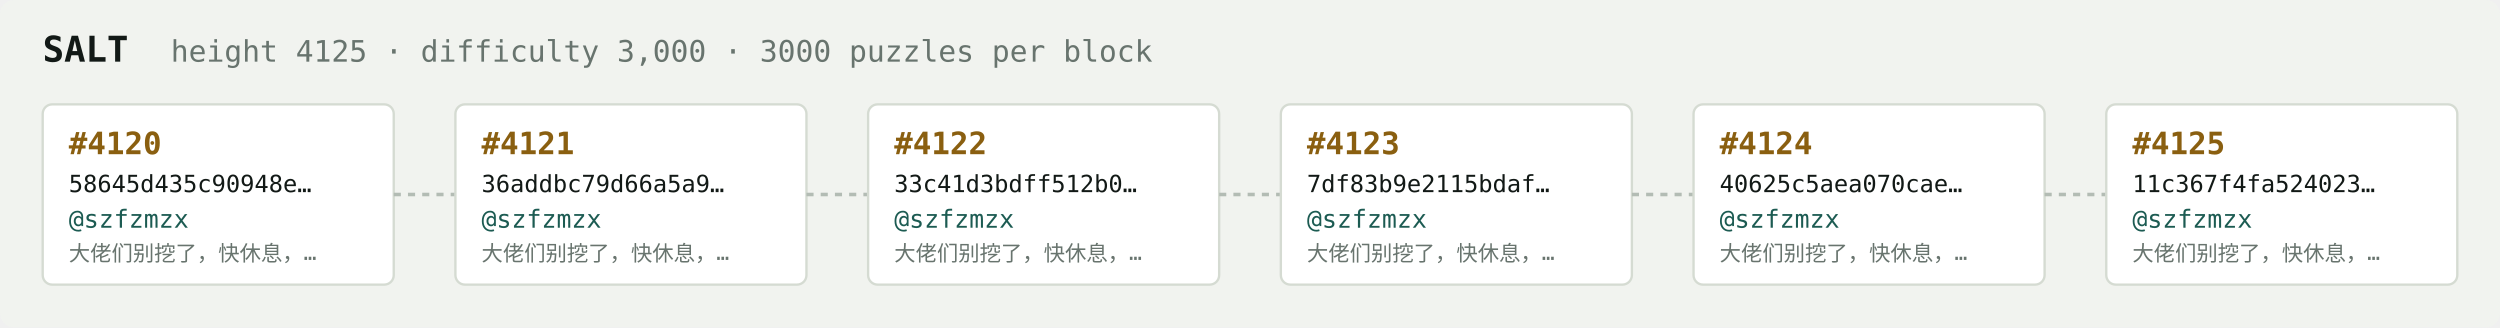
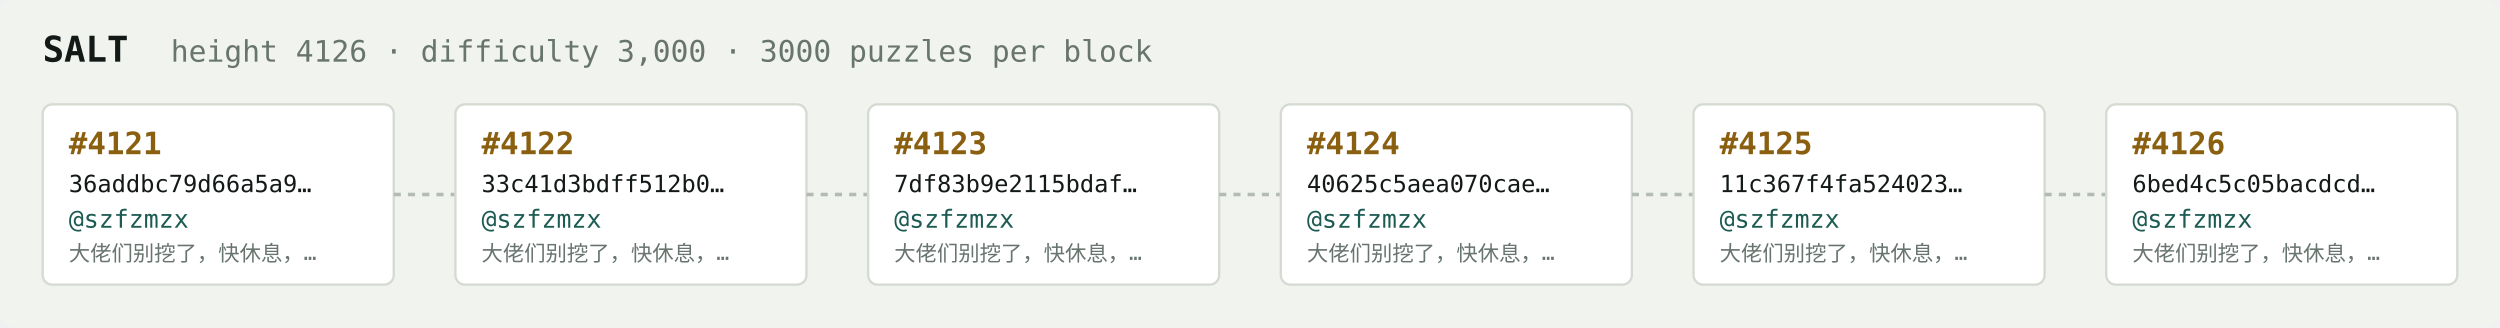
<svg xmlns="http://www.w3.org/2000/svg" width="1054" height="138" viewBox="0 0 1054 138" font-family="ui-monospace,SFMono-Regular,Menlo,monospace">
  <rect fill="#f1f3ef" width="1054" height="138" rx="6" />
  <text x="18" y="26" fill="#121916" font-size="15" font-weight="700">SALT</text>
-   <text x="72" y="26" fill="#68746e" font-size="12.5">height 4125 · difficulty 3,000 · 3000 puzzles per block</text>
+   <text x="72" y="26" fill="#68746e" font-size="12.5">height 4126 · difficulty 3,000 · 3000 puzzles per block</text>
  <rect x="18" y="44" width="148" height="76" rx="4" fill="#ffffff" stroke="#d5dbd2" stroke-width="1" />
-   <text x="29" y="65" fill="#8a5f10" font-size="13" font-weight="700">#4120</text>
-   <text x="29" y="81" fill="#121916" font-size="10">58645d435c90948e…</text>
+   <text x="29" y="65" fill="#8a5f10" font-size="13" font-weight="700">#4121</text>
+   <text x="29" y="81" fill="#121916" font-size="10">36addbc79d66a5a9…</text>
  <text x="29" y="96" fill="#1c5b52" font-size="10.5">@szfzmzx</text>
  <text x="29" y="110" fill="#68746e" font-size="9">大佬们别挖了，快休息，…</text>
  <line x1="166" y1="82.0" x2="192" y2="82.0" stroke="#b3bcb4" stroke-width="1.5" stroke-dasharray="3 3" />
  <rect x="192" y="44" width="148" height="76" rx="4" fill="#ffffff" stroke="#d5dbd2" stroke-width="1" />
-   <text x="203" y="65" fill="#8a5f10" font-size="13" font-weight="700">#4121</text>
-   <text x="203" y="81" fill="#121916" font-size="10">36addbc79d66a5a9…</text>
+   <text x="203" y="65" fill="#8a5f10" font-size="13" font-weight="700">#4122</text>
+   <text x="203" y="81" fill="#121916" font-size="10">33c41d3bdff512b0…</text>
  <text x="203" y="96" fill="#1c5b52" font-size="10.5">@szfzmzx</text>
  <text x="203" y="110" fill="#68746e" font-size="9">大佬们别挖了，快休息，…</text>
  <line x1="340" y1="82.0" x2="366" y2="82.0" stroke="#b3bcb4" stroke-width="1.5" stroke-dasharray="3 3" />
  <rect x="366" y="44" width="148" height="76" rx="4" fill="#ffffff" stroke="#d5dbd2" stroke-width="1" />
-   <text x="377" y="65" fill="#8a5f10" font-size="13" font-weight="700">#4122</text>
-   <text x="377" y="81" fill="#121916" font-size="10">33c41d3bdff512b0…</text>
+   <text x="377" y="65" fill="#8a5f10" font-size="13" font-weight="700">#4123</text>
+   <text x="377" y="81" fill="#121916" font-size="10">7df83b9e2115bdaf…</text>
  <text x="377" y="96" fill="#1c5b52" font-size="10.5">@szfzmzx</text>
  <text x="377" y="110" fill="#68746e" font-size="9">大佬们别挖了，快休息，…</text>
  <line x1="514" y1="82.0" x2="540" y2="82.0" stroke="#b3bcb4" stroke-width="1.5" stroke-dasharray="3 3" />
  <rect x="540" y="44" width="148" height="76" rx="4" fill="#ffffff" stroke="#d5dbd2" stroke-width="1" />
-   <text x="551" y="65" fill="#8a5f10" font-size="13" font-weight="700">#4123</text>
-   <text x="551" y="81" fill="#121916" font-size="10">7df83b9e2115bdaf…</text>
+   <text x="551" y="65" fill="#8a5f10" font-size="13" font-weight="700">#4124</text>
+   <text x="551" y="81" fill="#121916" font-size="10">40625c5aea070cae…</text>
  <text x="551" y="96" fill="#1c5b52" font-size="10.5">@szfzmzx</text>
  <text x="551" y="110" fill="#68746e" font-size="9">大佬们别挖了，快休息，…</text>
  <line x1="688" y1="82.0" x2="714" y2="82.0" stroke="#b3bcb4" stroke-width="1.5" stroke-dasharray="3 3" />
  <rect x="714" y="44" width="148" height="76" rx="4" fill="#ffffff" stroke="#d5dbd2" stroke-width="1" />
-   <text x="725" y="65" fill="#8a5f10" font-size="13" font-weight="700">#4124</text>
-   <text x="725" y="81" fill="#121916" font-size="10">40625c5aea070cae…</text>
+   <text x="725" y="65" fill="#8a5f10" font-size="13" font-weight="700">#4125</text>
+   <text x="725" y="81" fill="#121916" font-size="10">11c367f4fa524023…</text>
  <text x="725" y="96" fill="#1c5b52" font-size="10.5">@szfzmzx</text>
  <text x="725" y="110" fill="#68746e" font-size="9">大佬们别挖了，快休息，…</text>
  <line x1="862" y1="82.0" x2="888" y2="82.0" stroke="#b3bcb4" stroke-width="1.5" stroke-dasharray="3 3" />
  <rect x="888" y="44" width="148" height="76" rx="4" fill="#ffffff" stroke="#d5dbd2" stroke-width="1" />
-   <text x="899" y="65" fill="#8a5f10" font-size="13" font-weight="700">#4125</text>
-   <text x="899" y="81" fill="#121916" font-size="10">11c367f4fa524023…</text>
+   <text x="899" y="65" fill="#8a5f10" font-size="13" font-weight="700">#4126</text>
+   <text x="899" y="81" fill="#121916" font-size="10">6bed4c5c05bacdcd…</text>
  <text x="899" y="96" fill="#1c5b52" font-size="10.5">@szfzmzx</text>
  <text x="899" y="110" fill="#68746e" font-size="9">大佬们别挖了，快休息，…</text>
</svg>
